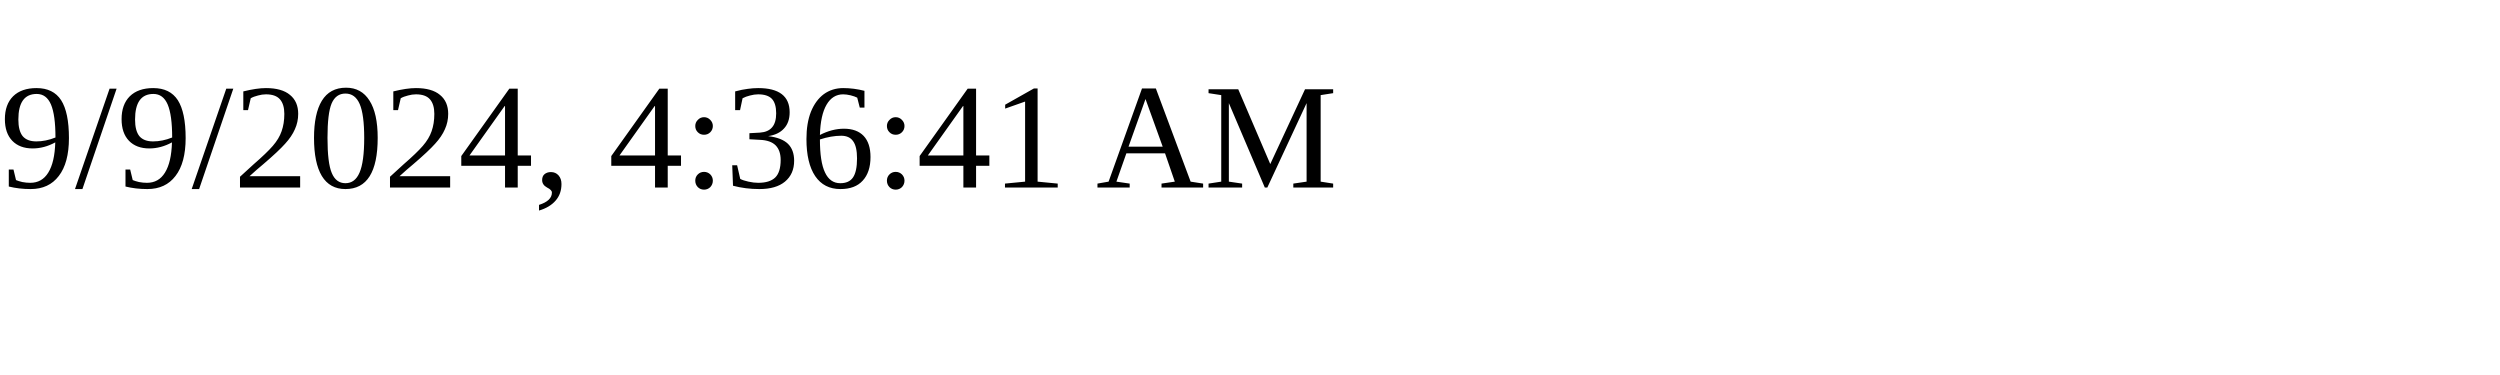
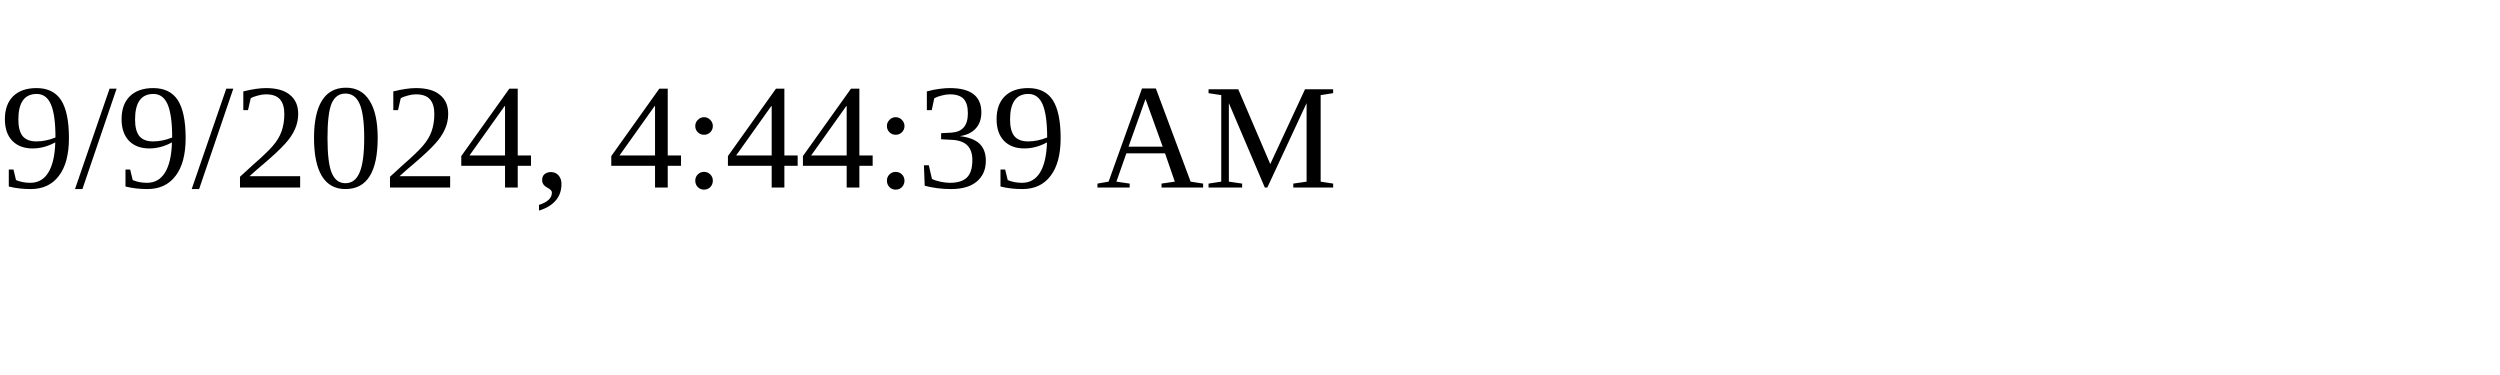
<svg xmlns="http://www.w3.org/2000/svg" height="30" width="200">
-   <text x="0" y="15">9/9/2024, 4:36:41 AM</text>
+   <text x="0" y="15">9/9/2024, 4:44:39 AM</text>
</svg>
